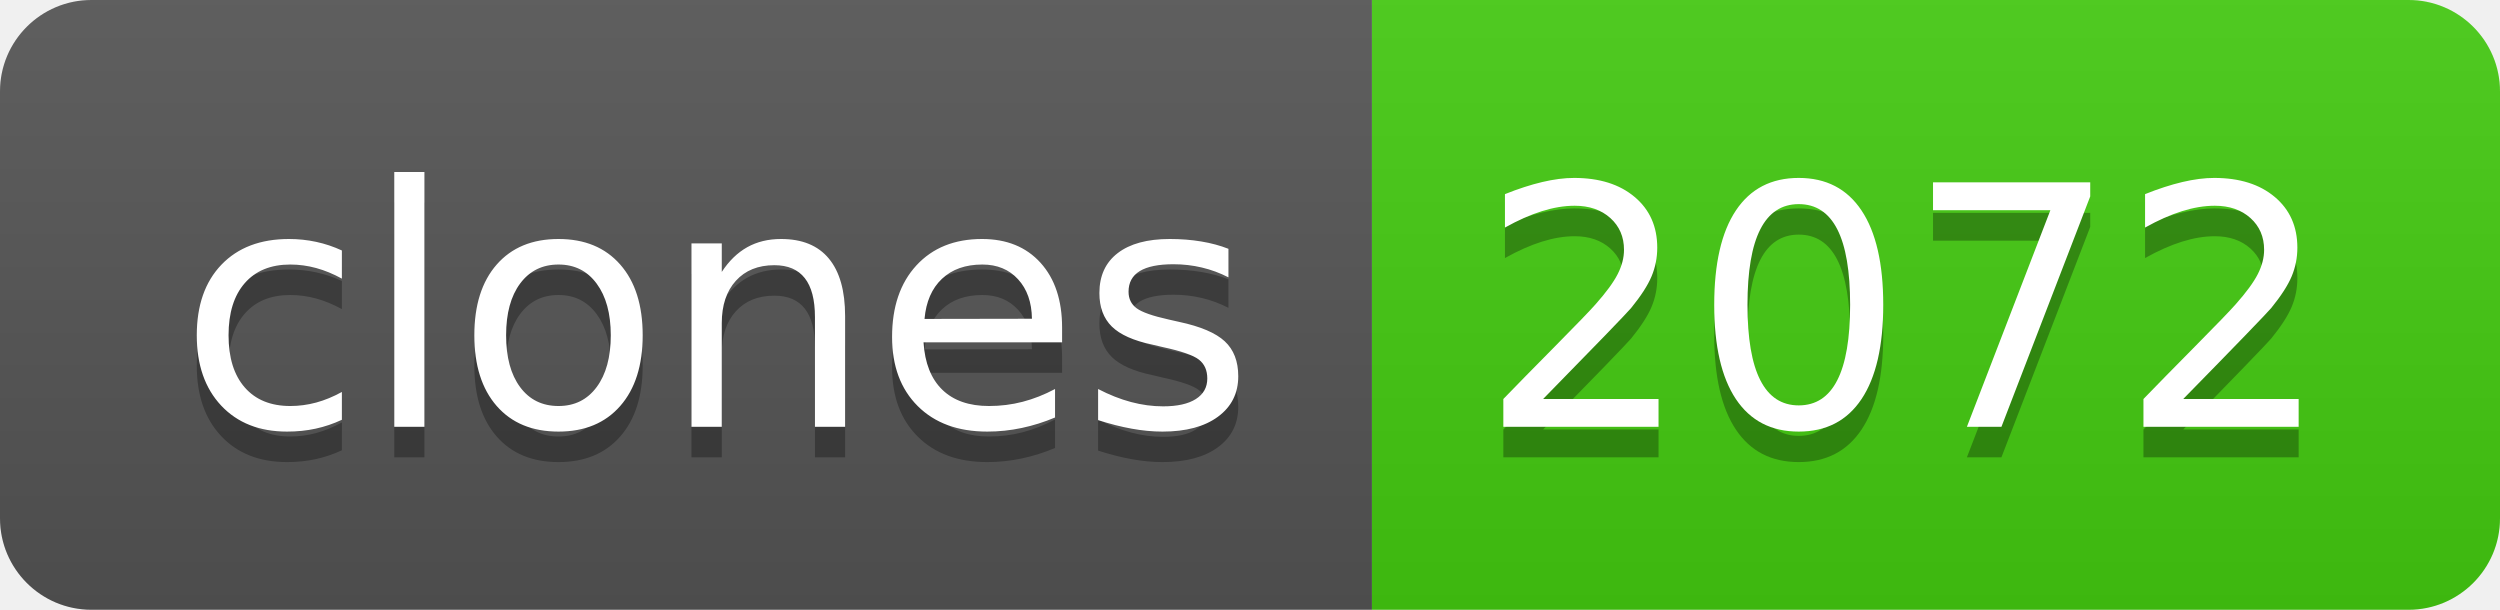
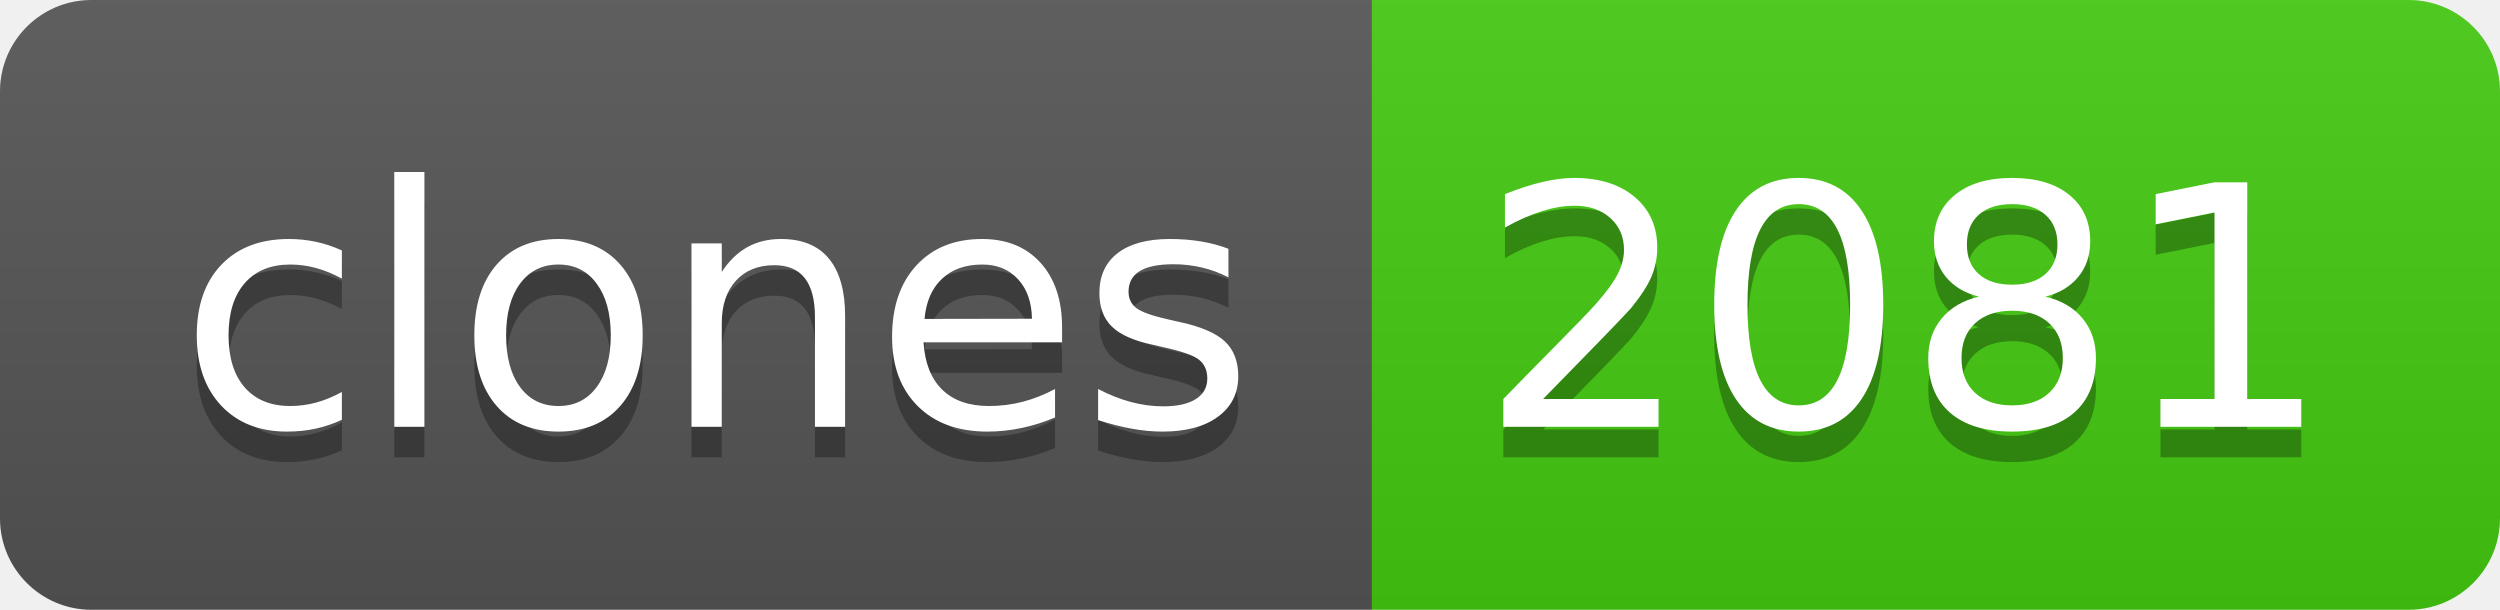
- <svg xmlns="http://www.w3.org/2000/svg" width="82" height="20" role="img" aria-label="clones: 2072">
+ <svg xmlns="http://www.w3.org/2000/svg" width="82" height="20" role="img" aria-label="clones: 2081">
  <linearGradient id="s" x2="0" y2="100%">
    <stop offset="0" stop-color="#bbb" stop-opacity=".1" />
    <stop offset="1" stop-opacity=".1" />
  </linearGradient>
  <clipPath id="r">
    <rect width="82" height="20" rx="3" fill="#fff" />
  </clipPath>
  <g clip-path="url(#r)">
    <rect width="45" height="20" fill="#555" />
    <rect x="45" width="37" height="20" fill="#4c1" />
    <rect width="82" height="20" fill="url(#s)" />
  </g>
  <g fill="#fff" text-anchor="middle" font-family="Verdana,Geneva,DejaVu Sans,sans-serif" text-rendering="geometricPrecision" font-size="110">
    <text aria-hidden="true" x="235" y="150" fill="#010101" fill-opacity=".3" transform="scale(.1)" textLength="350">clones</text>
    <text x="235" y="140" transform="scale(.1)" fill="#fff" textLength="350">clones</text>
-     <text aria-hidden="true" x="625" y="150" fill="#010101" fill-opacity=".3" transform="scale(.1)" textLength="270">2072</text>
-     <text x="625" y="140" transform="scale(.1)" fill="#fff" textLength="270">2072</text>
+     <text aria-hidden="true" x="625" y="150" fill="#010101" fill-opacity=".3" transform="scale(.1)" textLength="270">2081</text>
+     <text x="625" y="140" transform="scale(.1)" fill="#fff" textLength="270">2081</text>
  </g>
</svg>
